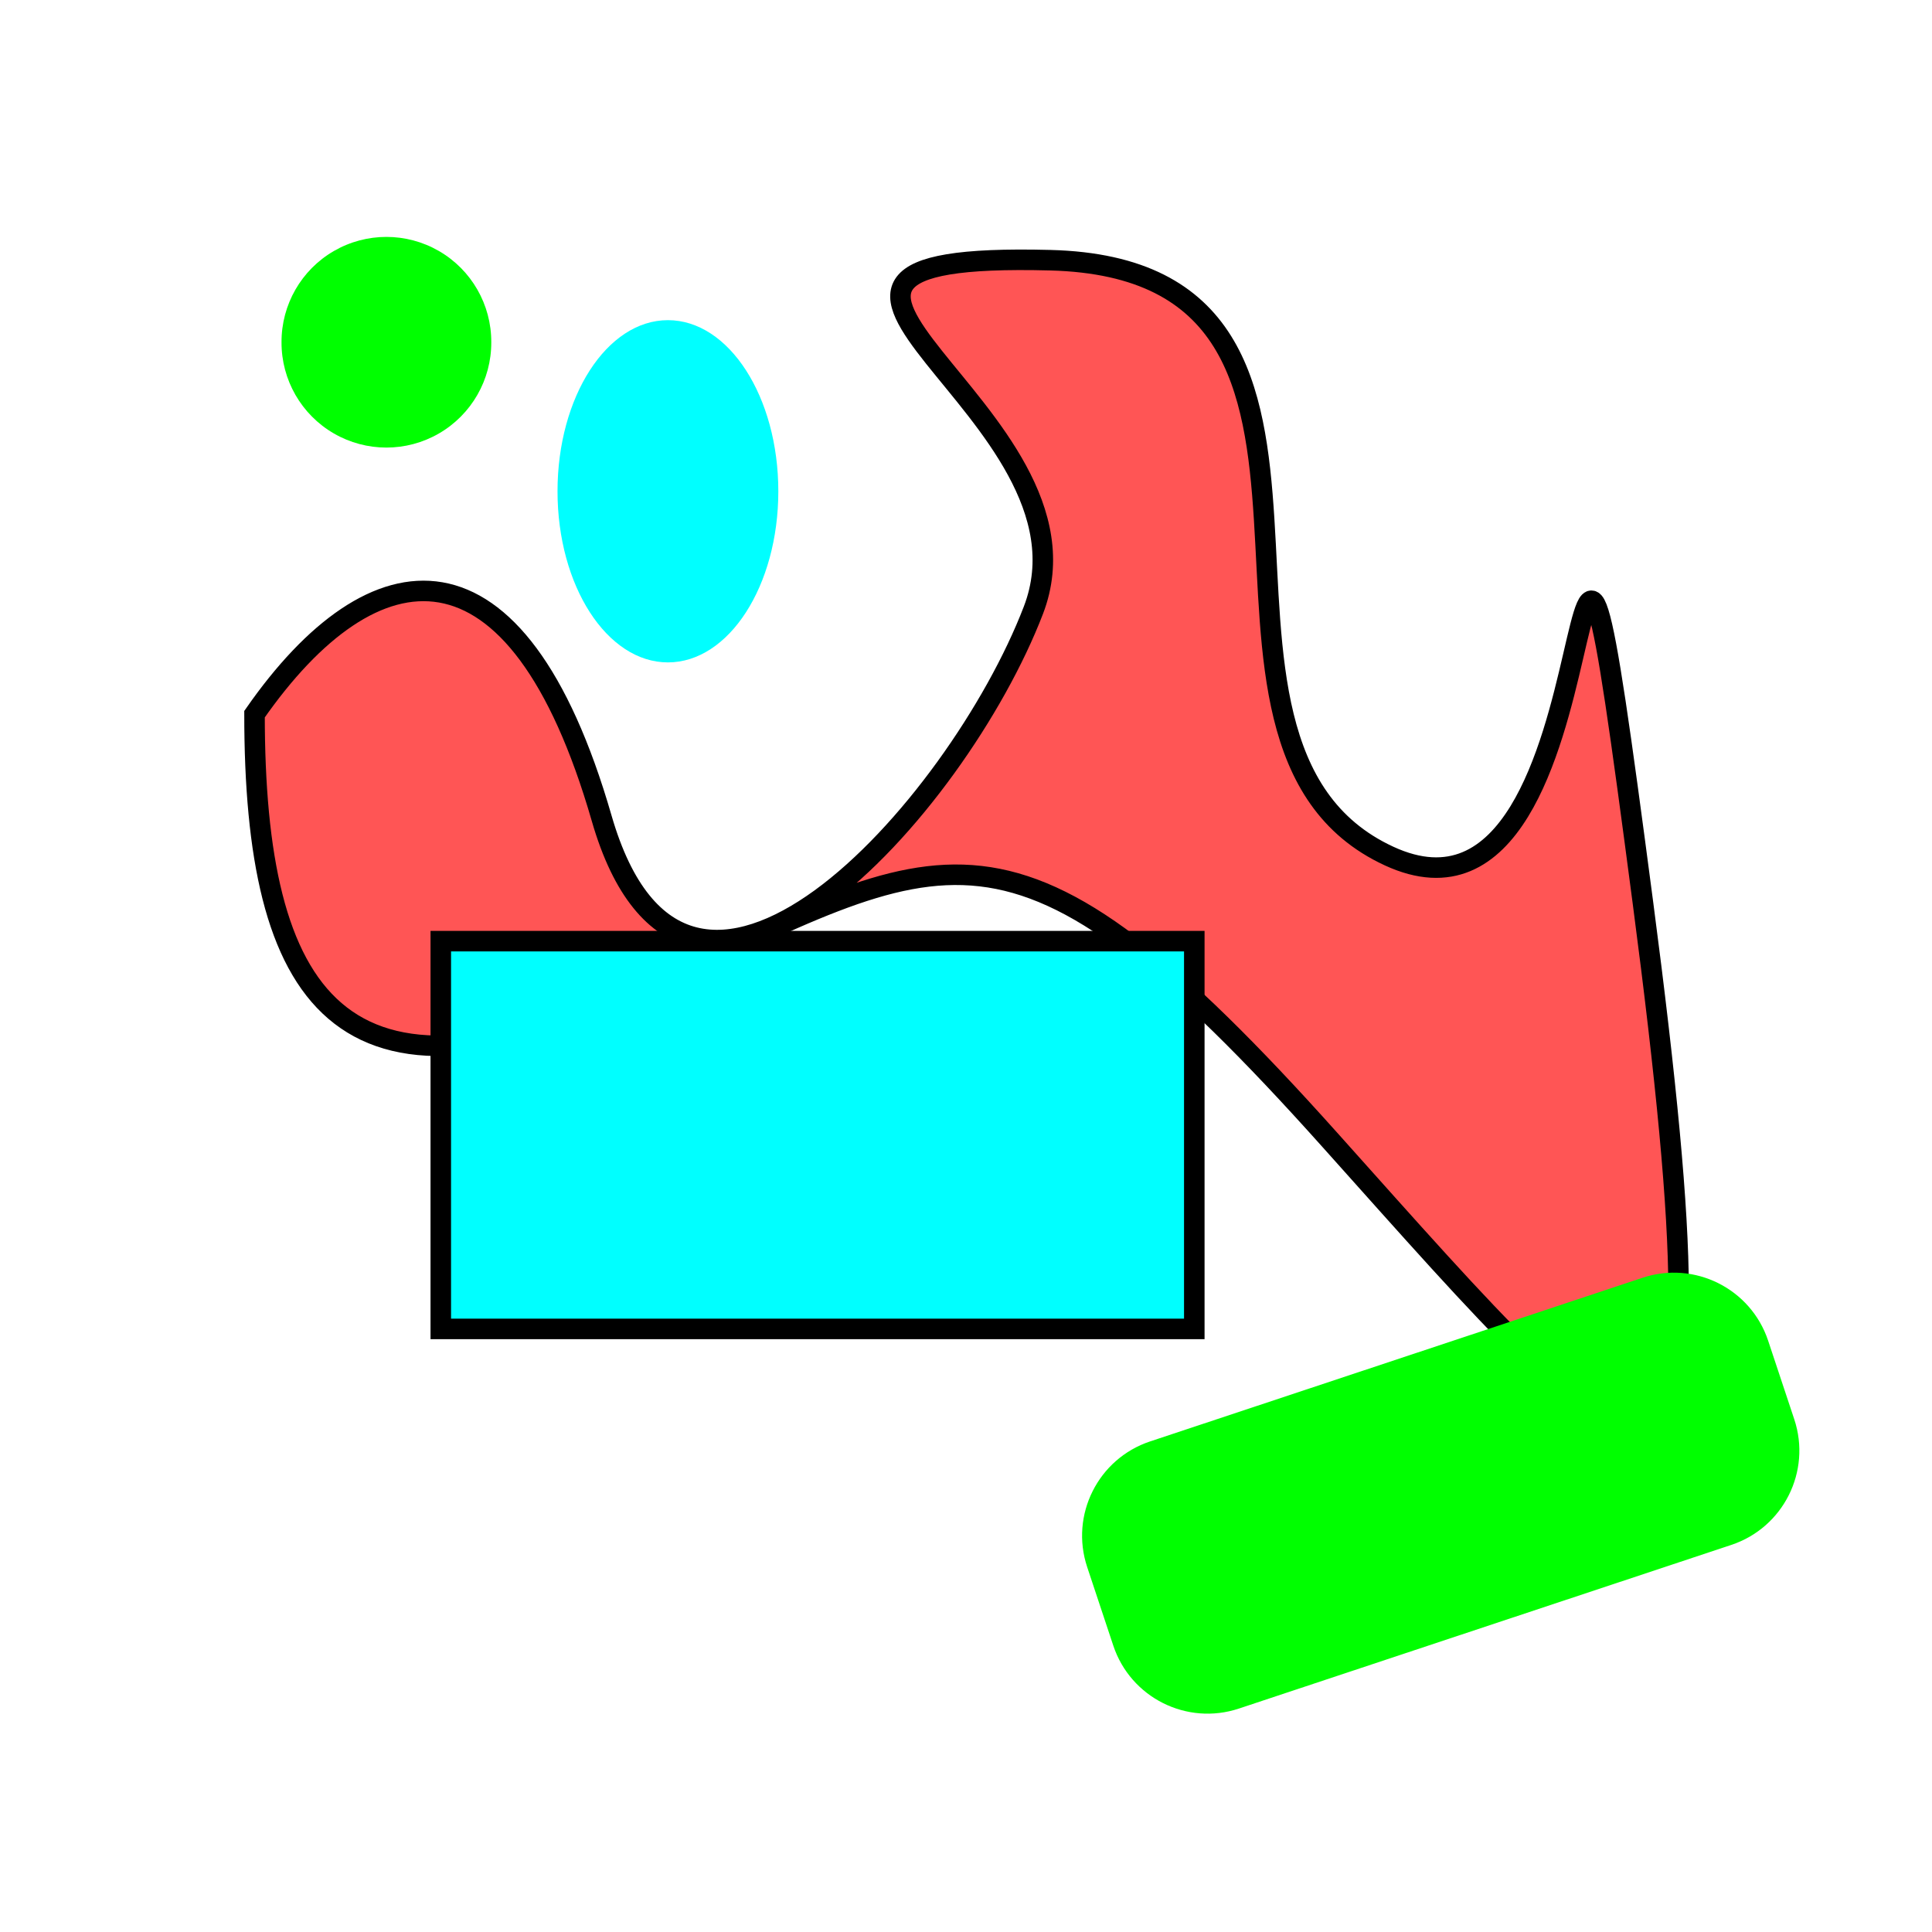
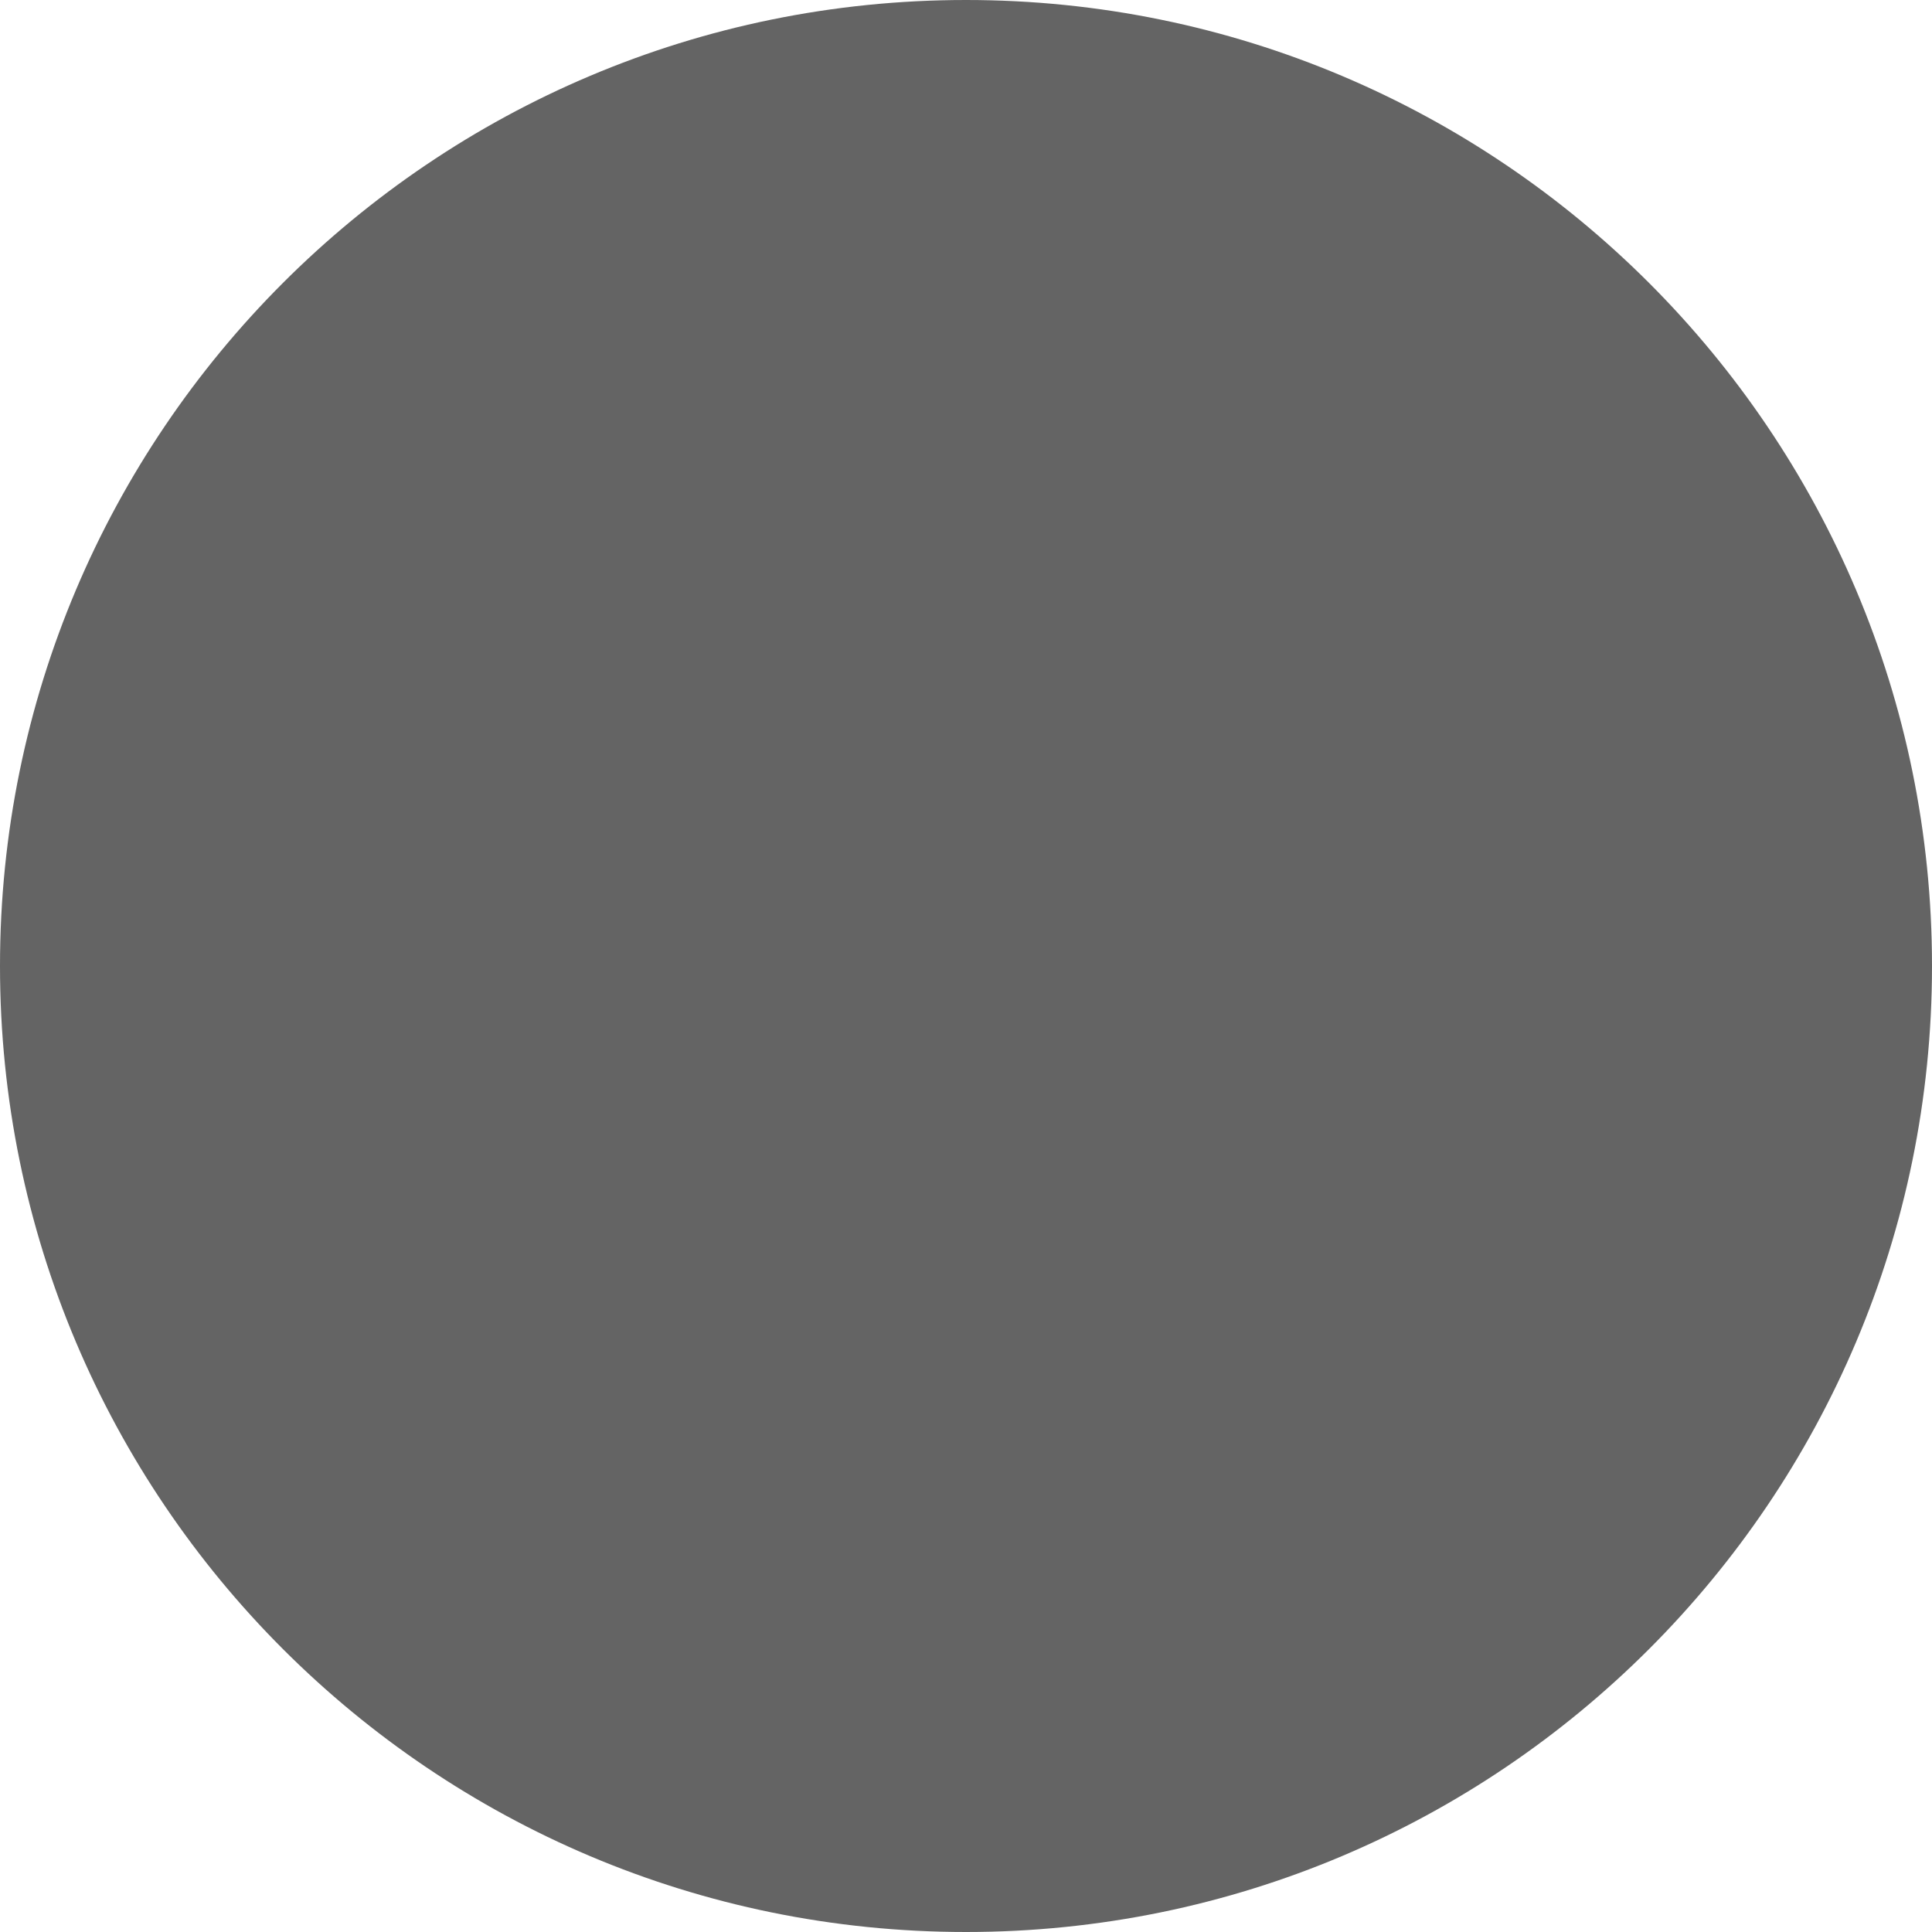
- <svg xmlns="http://www.w3.org/2000/svg" width="1000" height="1000" id="svg2" version="1.1">
-   <defs id="defs4" />
-   <g id="layer1" transform="translate(0,-52.36218)">
-     <path style="fill:#ff5555;stroke:#000000;stroke-width:10.621px;stroke-linecap:butt;stroke-linejoin:miter;stroke-opacity:1" d="m 131.739,422.016 c 0,146.858 43.822,215.391 201.582,141.962 157.76,-73.429 188.435,-107.696 354.959,78.324 166.524,186.02 210.346,244.763 162.142,-122.381 -48.204,-367.144 -4.382,34.267 -131.466,-24.476 C 591.871,436.702 732.102,191.939 543.667,187.044 355.232,182.149 574.343,265.368 534.903,368.168 495.463,470.969 355.232,627.617 311.41,475.864 267.588,324.111 193.09,333.902 131.739,422.016 z" id="path2985" />
-     <rect style="fill:#00ffff;stroke:#000000;stroke-width:10.621px;" id="rect2987" width="390.017" height="200.706" x="228.148" y="539.502" />
-     <path style="fill:#00ffff" id="path3008" d="m 214.286,168.571 a 57.143,88.571 0 1 1 -114.286,0 57.143,88.571 0 1 1 114.286,0 z" transform="translate(188.5714,138.0765)" />
-     <rect style="fill:#00ff00" id="rect3010" width="371.429" height="145.714" x="261.661" y="945.441" transform="matrix(0.948958,-0.3154025,0.3154025,0.948958,0,0)" ry="51.429" />
-     <path style="fill:#00ff00" id="path3038" d="m 254.286,177.143 a 54.286,54.286 0 1 1 -108.571,0 54.286,54.286 0 1 1 108.571,0 z" transform="translate(0,52.36218)" />
-   </g>
+ <svg xmlns="http://www.w3.org/2000/svg" width="2048px" height="2048px" viewBox="0 0 2 2">
+   <circle fill="rgb(100,100,100)" cx="1" cy="1" r="1" />
</svg>
